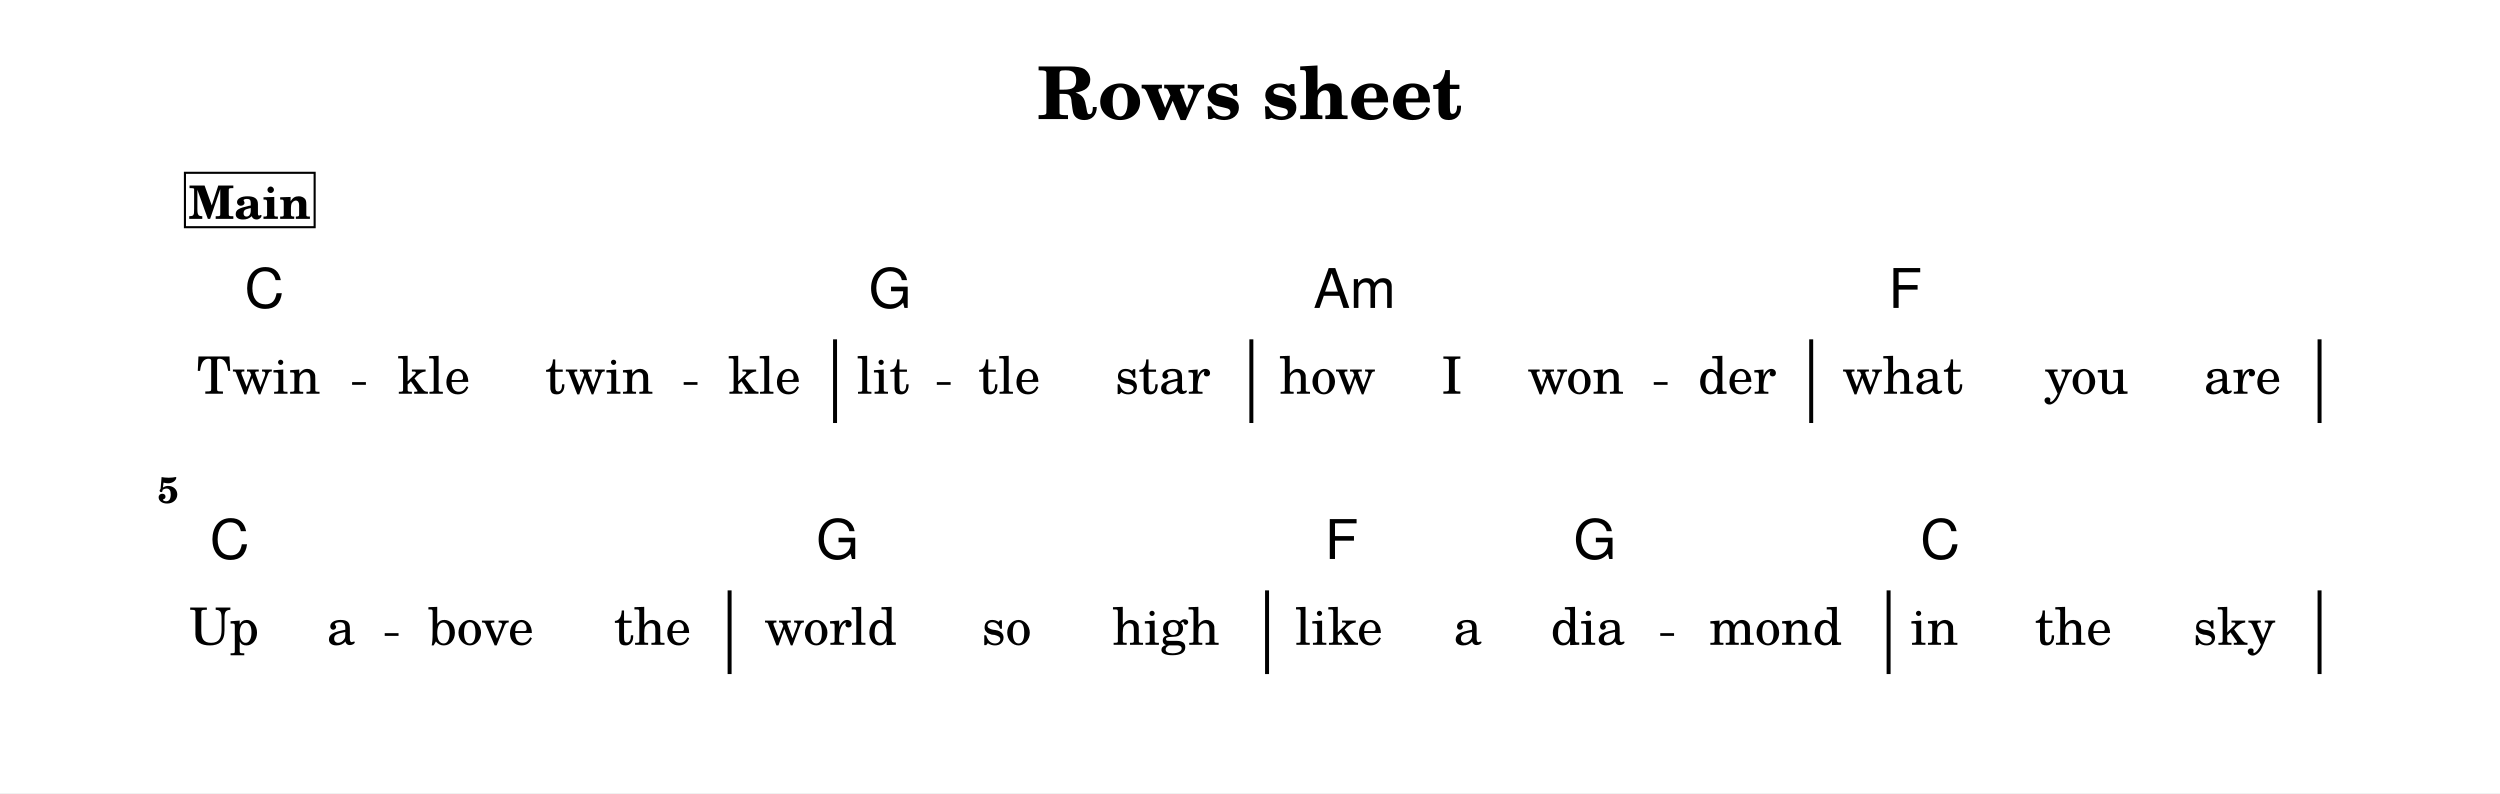
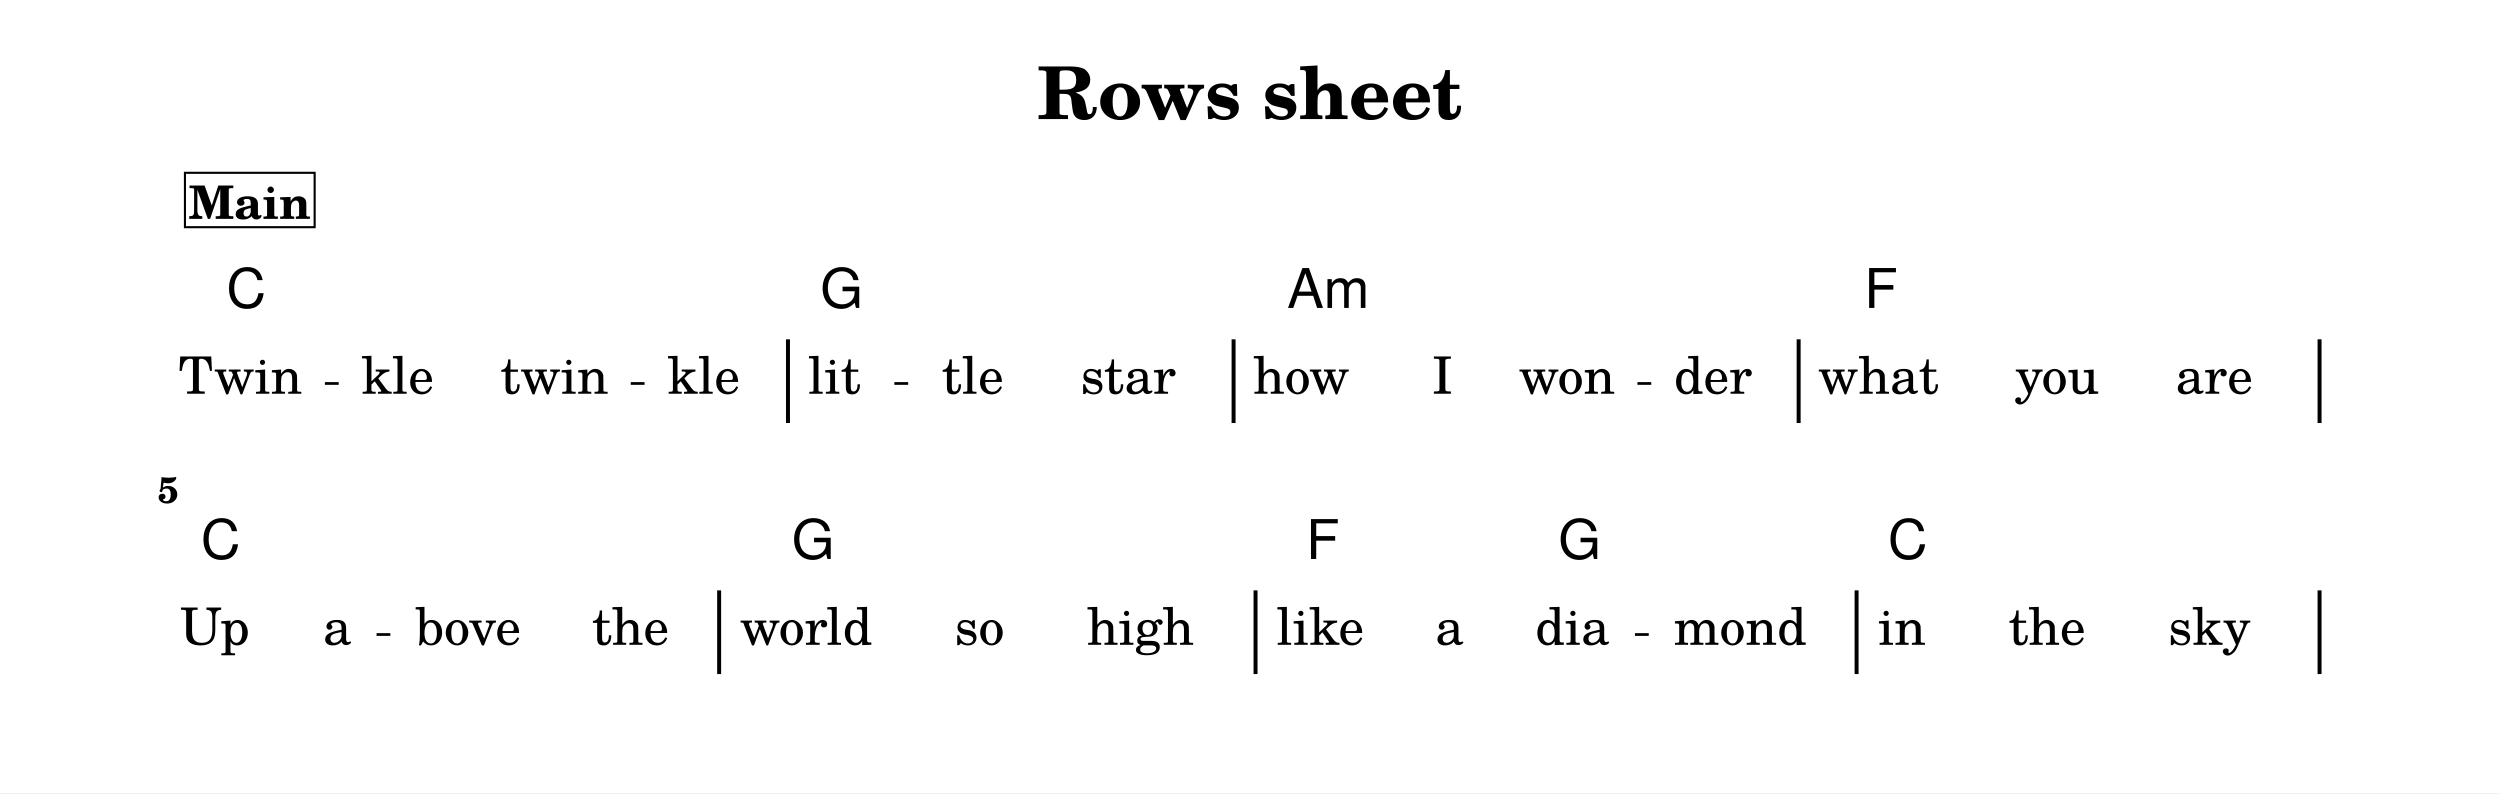
<svg xmlns="http://www.w3.org/2000/svg" width="1195.0" height="379.1" viewBox="0 0 119.50 37.91" font-family="TeX Gyre Schola, serif">
  <style>
  @font-face { font-family: 'Emmentaler'; src: local('Emmentaler'); }
  .music { font-family: 'Emmentaler', serif; }
</style>
  <rect x="0" y="0" width="119.50" height="37.91" fill="#FFFFFF" />
  <text x="59.75" y="5.69" font-size="3.49" font-weight="bold" text-anchor="middle" data-pos="424">Rows sheet</text>
  <g transform="translate(8.54,0.00) scale(1,1)">
-     <rect x="31.28" y="16.22" width="0.19" height="4.00" data-pos="0" />
-     <rect x="51.18" y="16.22" width="0.19" height="4.00" data-pos="0" />
-     <rect x="77.94" y="16.22" width="0.19" height="4.00" data-pos="0" />
+     <rect x="29.03" y="16.22" width="0.19" height="4.00" data-pos="0" />
+     <rect x="50.33" y="16.22" width="0.19" height="4.00" data-pos="0" />
+     <rect x="77.34" y="16.22" width="0.19" height="4.00" data-pos="0" />
    <rect x="102.24" y="16.22" width="0.19" height="4.00" data-pos="0" />
-     <rect x="26.24" y="28.22" width="0.19" height="4.00" data-pos="0" />
-     <rect x="51.93" y="28.22" width="0.19" height="4.00" data-pos="0" />
-     <rect x="81.64" y="28.22" width="0.19" height="4.00" data-pos="0" />
+     <rect x="25.74" y="28.22" width="0.19" height="4.00" data-pos="0" />
+     <rect x="51.38" y="28.22" width="0.19" height="4.00" data-pos="0" />
+     <rect x="80.11" y="28.22" width="0.19" height="4.00" data-pos="0" />
    <rect x="102.24" y="28.22" width="0.19" height="4.00" data-pos="0" />
-     <text x="3.82" y="18.82" font-size="2.47" text-anchor="middle" data-pos="546">Twin</text>
-     <text x="12.20" y="18.82" font-size="2.47" text-anchor="middle" data-pos="552">kle</text>
-     <text x="20.10" y="18.82" font-size="2.47" text-anchor="middle" data-pos="556">twin</text>
-     <text x="28.00" y="18.82" font-size="2.47" text-anchor="middle" data-pos="562">kle</text>
-     <text x="33.67" y="18.82" font-size="2.47" text-anchor="middle" data-pos="568">lit</text>
-     <text x="39.70" y="18.82" font-size="2.47" text-anchor="middle" data-pos="573">tle</text>
-     <text x="47.04" y="18.82" font-size="2.47" text-anchor="middle" data-pos="577">star</text>
-     <text x="54.91" y="18.82" font-size="2.47" text-anchor="middle" data-pos="584">how</text>
-     <text x="60.86" y="18.82" font-size="2.47" text-anchor="middle" data-pos="588">I</text>
-     <text x="66.78" y="18.82" font-size="2.47" text-anchor="middle" data-pos="590">won</text>
-     <text x="74.49" y="18.82" font-size="2.47" text-anchor="middle" data-pos="595">der</text>
-     <text x="82.41" y="18.82" font-size="2.47" text-anchor="middle" data-pos="601">what</text>
-     <text x="91.19" y="18.82" font-size="2.47" text-anchor="middle" data-pos="606">you</text>
-     <text x="98.65" y="18.82" font-size="2.47" text-anchor="middle" data-pos="610">are</text>
-     <text x="2.17" y="30.82" font-size="2.47" text-anchor="middle" data-pos="620">Up</text>
-     <text x="7.76" y="30.82" font-size="2.47" text-anchor="middle" data-pos="623">a</text>
-     <text x="14.45" y="30.82" font-size="2.47" text-anchor="middle" data-pos="626">bove</text>
-     <text x="22.65" y="30.82" font-size="2.47" text-anchor="middle" data-pos="631">the</text>
-     <text x="31.16" y="30.82" font-size="2.47" text-anchor="middle" data-pos="637">world</text>
-     <text x="39.57" y="30.82" font-size="2.47" text-anchor="middle" data-pos="643">so</text>
-     <text x="47.19" y="30.82" font-size="2.47" text-anchor="middle" data-pos="646">high</text>
-     <text x="55.46" y="30.82" font-size="2.47" text-anchor="middle" data-pos="653">like</text>
-     <text x="61.62" y="30.82" font-size="2.47" text-anchor="middle" data-pos="658">a</text>
-     <text x="67.36" y="30.82" font-size="2.47" text-anchor="middle" data-pos="660">dia</text>
-     <text x="76.33" y="30.82" font-size="2.47" text-anchor="middle" data-pos="665">mond</text>
-     <text x="83.92" y="30.82" font-size="2.47" text-anchor="middle" data-pos="672">in</text>
-     <text x="90.57" y="30.82" font-size="2.47" text-anchor="middle" data-pos="675">the</text>
-     <text x="98.26" y="30.82" font-size="2.47" text-anchor="middle" data-pos="679">sky</text>
-     <text x="3.15" y="14.72" font-size="2.62" font-family="TeX Gyre Heros, sans-serif" data-pos="478">C</text>
-     <text x="32.99" y="14.72" font-size="2.62" font-family="TeX Gyre Heros, sans-serif" data-pos="483">G</text>
-     <text x="54.24" y="14.72" font-size="2.62" font-family="TeX Gyre Heros, sans-serif" data-pos="488">Am</text>
-     <text x="81.73" y="14.72" font-size="2.62" font-family="TeX Gyre Heros, sans-serif" data-pos="495">F</text>
-     <text x="1.49" y="26.72" font-size="2.62" font-family="TeX Gyre Heros, sans-serif" data-pos="500">C</text>
-     <text x="30.48" y="26.72" font-size="2.62" font-family="TeX Gyre Heros, sans-serif" data-pos="505">G</text>
-     <text x="54.79" y="26.72" font-size="2.62" font-family="TeX Gyre Heros, sans-serif" data-pos="510">F</text>
-     <text x="66.68" y="26.72" font-size="2.62" font-family="TeX Gyre Heros, sans-serif" data-pos="513">G</text>
-     <text x="83.25" y="26.72" font-size="2.62" font-family="TeX Gyre Heros, sans-serif" data-pos="518">C</text>
+     <text x="2.95" y="18.82" font-size="2.47" text-anchor="middle" data-pos="546">Twin</text>
+     <text x="10.47" y="18.82" font-size="2.47" text-anchor="middle" data-pos="552">kle</text>
+     <text x="17.96" y="18.82" font-size="2.47" text-anchor="middle" data-pos="556">twin</text>
+     <text x="25.10" y="18.82" font-size="2.47" text-anchor="middle" data-pos="562">kle</text>
+     <text x="31.34" y="18.82" font-size="2.47" text-anchor="middle" data-pos="568">lit</text>
+     <text x="37.96" y="18.82" font-size="2.47" text-anchor="middle" data-pos="573">tle</text>
+     <text x="45.39" y="18.82" font-size="2.47" text-anchor="middle" data-pos="577">star</text>
+     <text x="53.66" y="18.82" font-size="2.47" text-anchor="middle" data-pos="584">how</text>
+     <text x="60.41" y="18.82" font-size="2.47" text-anchor="middle" data-pos="588">I</text>
+     <text x="66.36" y="18.82" font-size="2.47" text-anchor="middle" data-pos="590">won</text>
+     <text x="73.34" y="18.82" font-size="2.47" text-anchor="middle" data-pos="595">der</text>
+     <text x="81.25" y="18.82" font-size="2.47" text-anchor="middle" data-pos="601">what</text>
+     <text x="89.79" y="18.82" font-size="2.47" text-anchor="middle" data-pos="606">you</text>
+     <text x="97.30" y="18.82" font-size="2.47" text-anchor="middle" data-pos="610">are</text>
+     <text x="1.73" y="30.82" font-size="2.47" text-anchor="middle" data-pos="620">Up</text>
+     <text x="7.58" y="30.82" font-size="2.47" text-anchor="middle" data-pos="623">a</text>
+     <text x="13.84" y="30.82" font-size="2.47" text-anchor="middle" data-pos="626">bove</text>
+     <text x="21.60" y="30.82" font-size="2.47" text-anchor="middle" data-pos="631">the</text>
+     <text x="29.99" y="30.82" font-size="2.47" text-anchor="middle" data-pos="637">world</text>
+     <text x="38.28" y="30.82" font-size="2.47" text-anchor="middle" data-pos="643">so</text>
+     <text x="45.97" y="30.82" font-size="2.47" text-anchor="middle" data-pos="646">high</text>
+     <text x="54.57" y="30.82" font-size="2.47" text-anchor="middle" data-pos="653">like</text>
+     <text x="60.75" y="30.82" font-size="2.47" text-anchor="middle" data-pos="658">a</text>
+     <text x="66.62" y="30.82" font-size="2.47" text-anchor="middle" data-pos="660">dia</text>
+     <text x="74.64" y="30.82" font-size="2.47" text-anchor="middle" data-pos="665">mond</text>
+     <text x="82.37" y="30.82" font-size="2.47" text-anchor="middle" data-pos="672">in</text>
+     <text x="89.31" y="30.82" font-size="2.47" text-anchor="middle" data-pos="675">the</text>
+     <text x="97.07" y="30.82" font-size="2.47" text-anchor="middle" data-pos="679">sky</text>
+     <text x="2.28" y="14.72" font-size="2.62" font-family="TeX Gyre Heros, sans-serif" data-pos="478">C</text>
+     <text x="30.67" y="14.72" font-size="2.62" font-family="TeX Gyre Heros, sans-serif" data-pos="483">G</text>
+     <text x="52.98" y="14.72" font-size="2.62" font-family="TeX Gyre Heros, sans-serif" data-pos="488">Am</text>
+     <text x="80.57" y="14.72" font-size="2.62" font-family="TeX Gyre Heros, sans-serif" data-pos="495">F</text>
+     <text x="1.06" y="26.72" font-size="2.62" font-family="TeX Gyre Heros, sans-serif" data-pos="500">C</text>
+     <text x="29.31" y="26.72" font-size="2.62" font-family="TeX Gyre Heros, sans-serif" data-pos="505">G</text>
+     <text x="53.89" y="26.72" font-size="2.62" font-family="TeX Gyre Heros, sans-serif" data-pos="510">F</text>
+     <text x="65.95" y="26.72" font-size="2.62" font-family="TeX Gyre Heros, sans-serif" data-pos="513">G</text>
+     <text x="81.70" y="26.72" font-size="2.62" font-family="TeX Gyre Heros, sans-serif" data-pos="518">C</text>
    <text x="0.00" y="24.04" font-size="1.75" font-weight="bold" text-anchor="end">5</text>
    <rect x="0.30" y="8.26" width="6.20" height="2.60" fill="#FFFFFF" stroke="#000000" stroke-width="0.100" data-pos="447" />
    <text x="3.40" y="10.46" font-size="2.20" font-weight="bold" text-anchor="middle" data-pos="447">Main</text>
-     <line x1="8.29" y1="18.33" x2="8.95" y2="18.33" stroke="#000000" stroke-width="0.130" />
-     <line x1="24.14" y1="18.33" x2="24.80" y2="18.33" stroke="#000000" stroke-width="0.130" />
-     <line x1="36.24" y1="18.33" x2="36.90" y2="18.33" stroke="#000000" stroke-width="0.130" />
-     <line x1="70.51" y1="18.33" x2="71.17" y2="18.33" stroke="#000000" stroke-width="0.130" />
-     <line x1="9.85" y1="30.33" x2="10.51" y2="30.33" stroke="#000000" stroke-width="0.130" />
-     <line x1="70.82" y1="30.33" x2="71.48" y2="30.33" stroke="#000000" stroke-width="0.130" />
+     <line x1="6.99" y1="18.33" x2="7.65" y2="18.33" stroke="#000000" stroke-width="0.130" />
+     <line x1="21.61" y1="18.33" x2="22.27" y2="18.33" stroke="#000000" stroke-width="0.130" />
+     <line x1="34.21" y1="18.33" x2="34.87" y2="18.33" stroke="#000000" stroke-width="0.130" />
+     <line x1="69.73" y1="18.33" x2="70.39" y2="18.33" stroke="#000000" stroke-width="0.130" />
+     <line x1="9.46" y1="30.33" x2="10.12" y2="30.33" stroke="#000000" stroke-width="0.130" />
+     <line x1="69.61" y1="30.33" x2="70.27" y2="30.33" stroke="#000000" stroke-width="0.130" />
  </g>
</svg>
